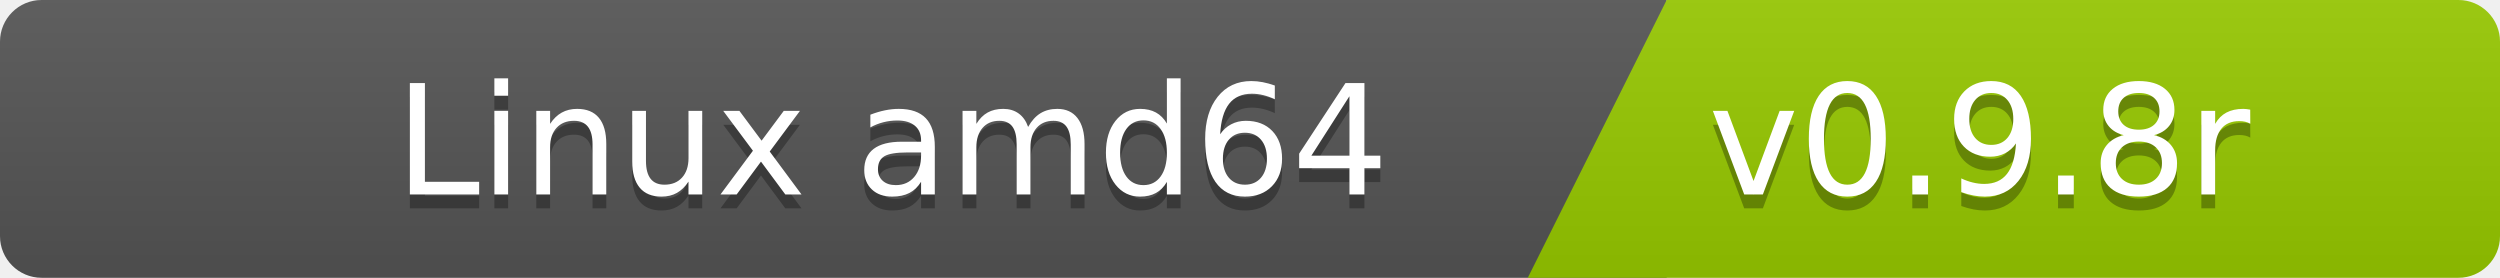
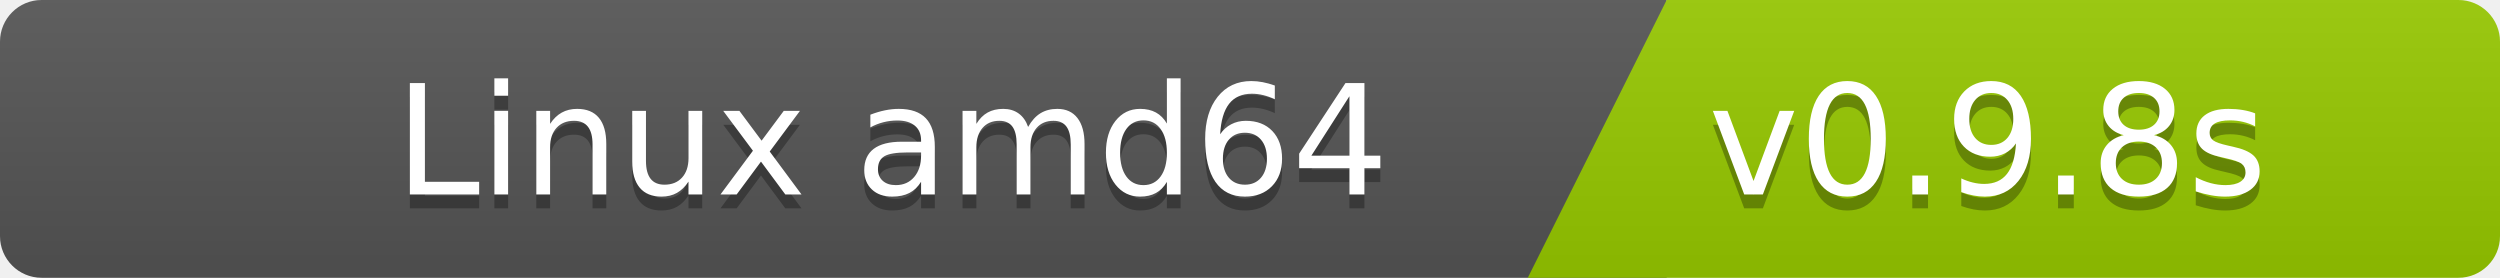
<svg xmlns="http://www.w3.org/2000/svg" width="180" height="20">
  <linearGradient id="b" x2="0" y2="100%">
    <stop offset="0" stop-color="#bbb" stop-opacity=".1" />
    <stop offset="1" stop-opacity=".1" />
  </linearGradient>
  <clipPath id="a">
    <rect width="180" height="20" rx="3" fill="#fff" />
  </clipPath>
  <g clip-path="url(#a)">
    <path fill="#555" d="M0   0h120v20H0z" />
    <path fill="#97ca00" d="M120 0h125v20H110z" />
    <path fill="url(#b)" d="M0   0h180v20H0z" />
  </g>
  <g fill="#fff" font-family="DejaVu Sans,Verdana,Geneva,sans-serif" font-size="110">
    <text x="1000" y="150" fill="#010101" fill-opacity=".3" transform="scale(.1)" text-anchor="end">Linux amd64</text>
    <text x="1000" y="140" transform="scale(.1)" text-anchor="end">Linux amd64</text>
-     <text x="1230" y="150" fill="#010101" fill-opacity=".3" transform="scale(.1)" text-anchor="start">v0.9.8r</text>
-     <text x="1230" y="140" transform="scale(.1)" text-anchor="start">v0.9.8r</text>
+     <text x="1230" y="150" fill="#010101" fill-opacity=".3" transform="scale(.1)" text-anchor="start">v0.9.8s</text>
+     <text x="1230" y="140" transform="scale(.1)" text-anchor="start">v0.9.8s</text>
  </g>
</svg>
